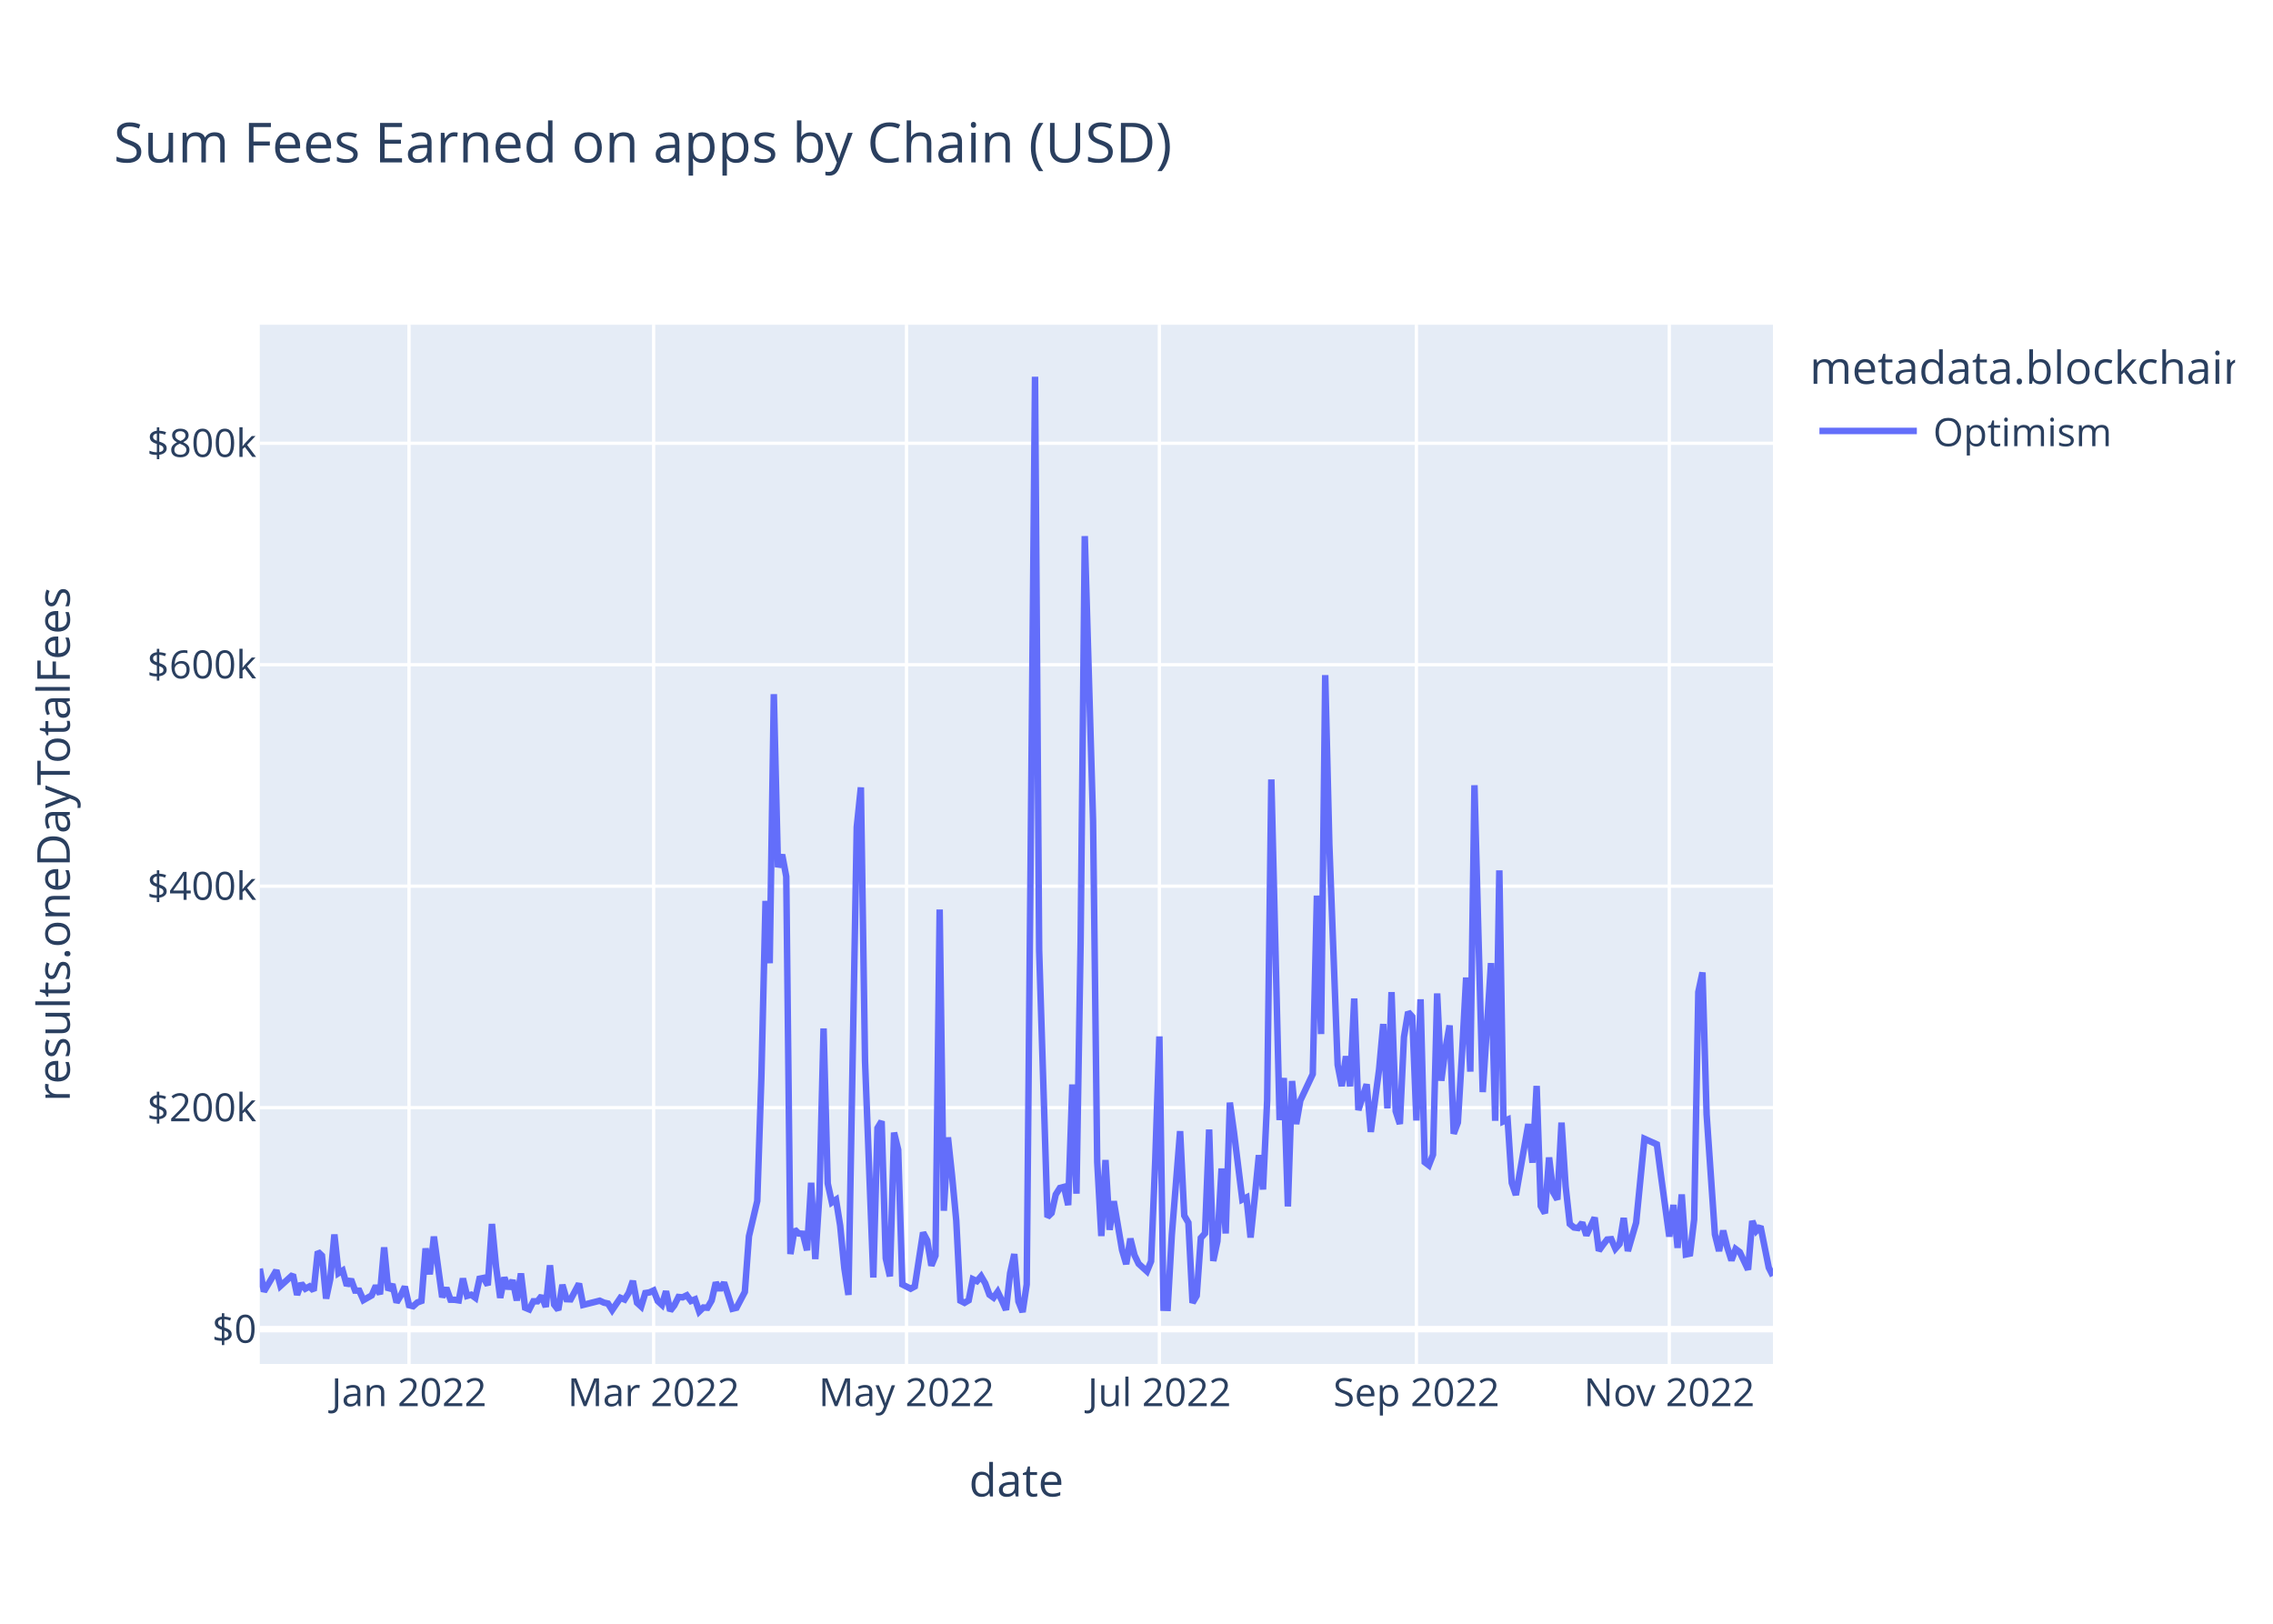
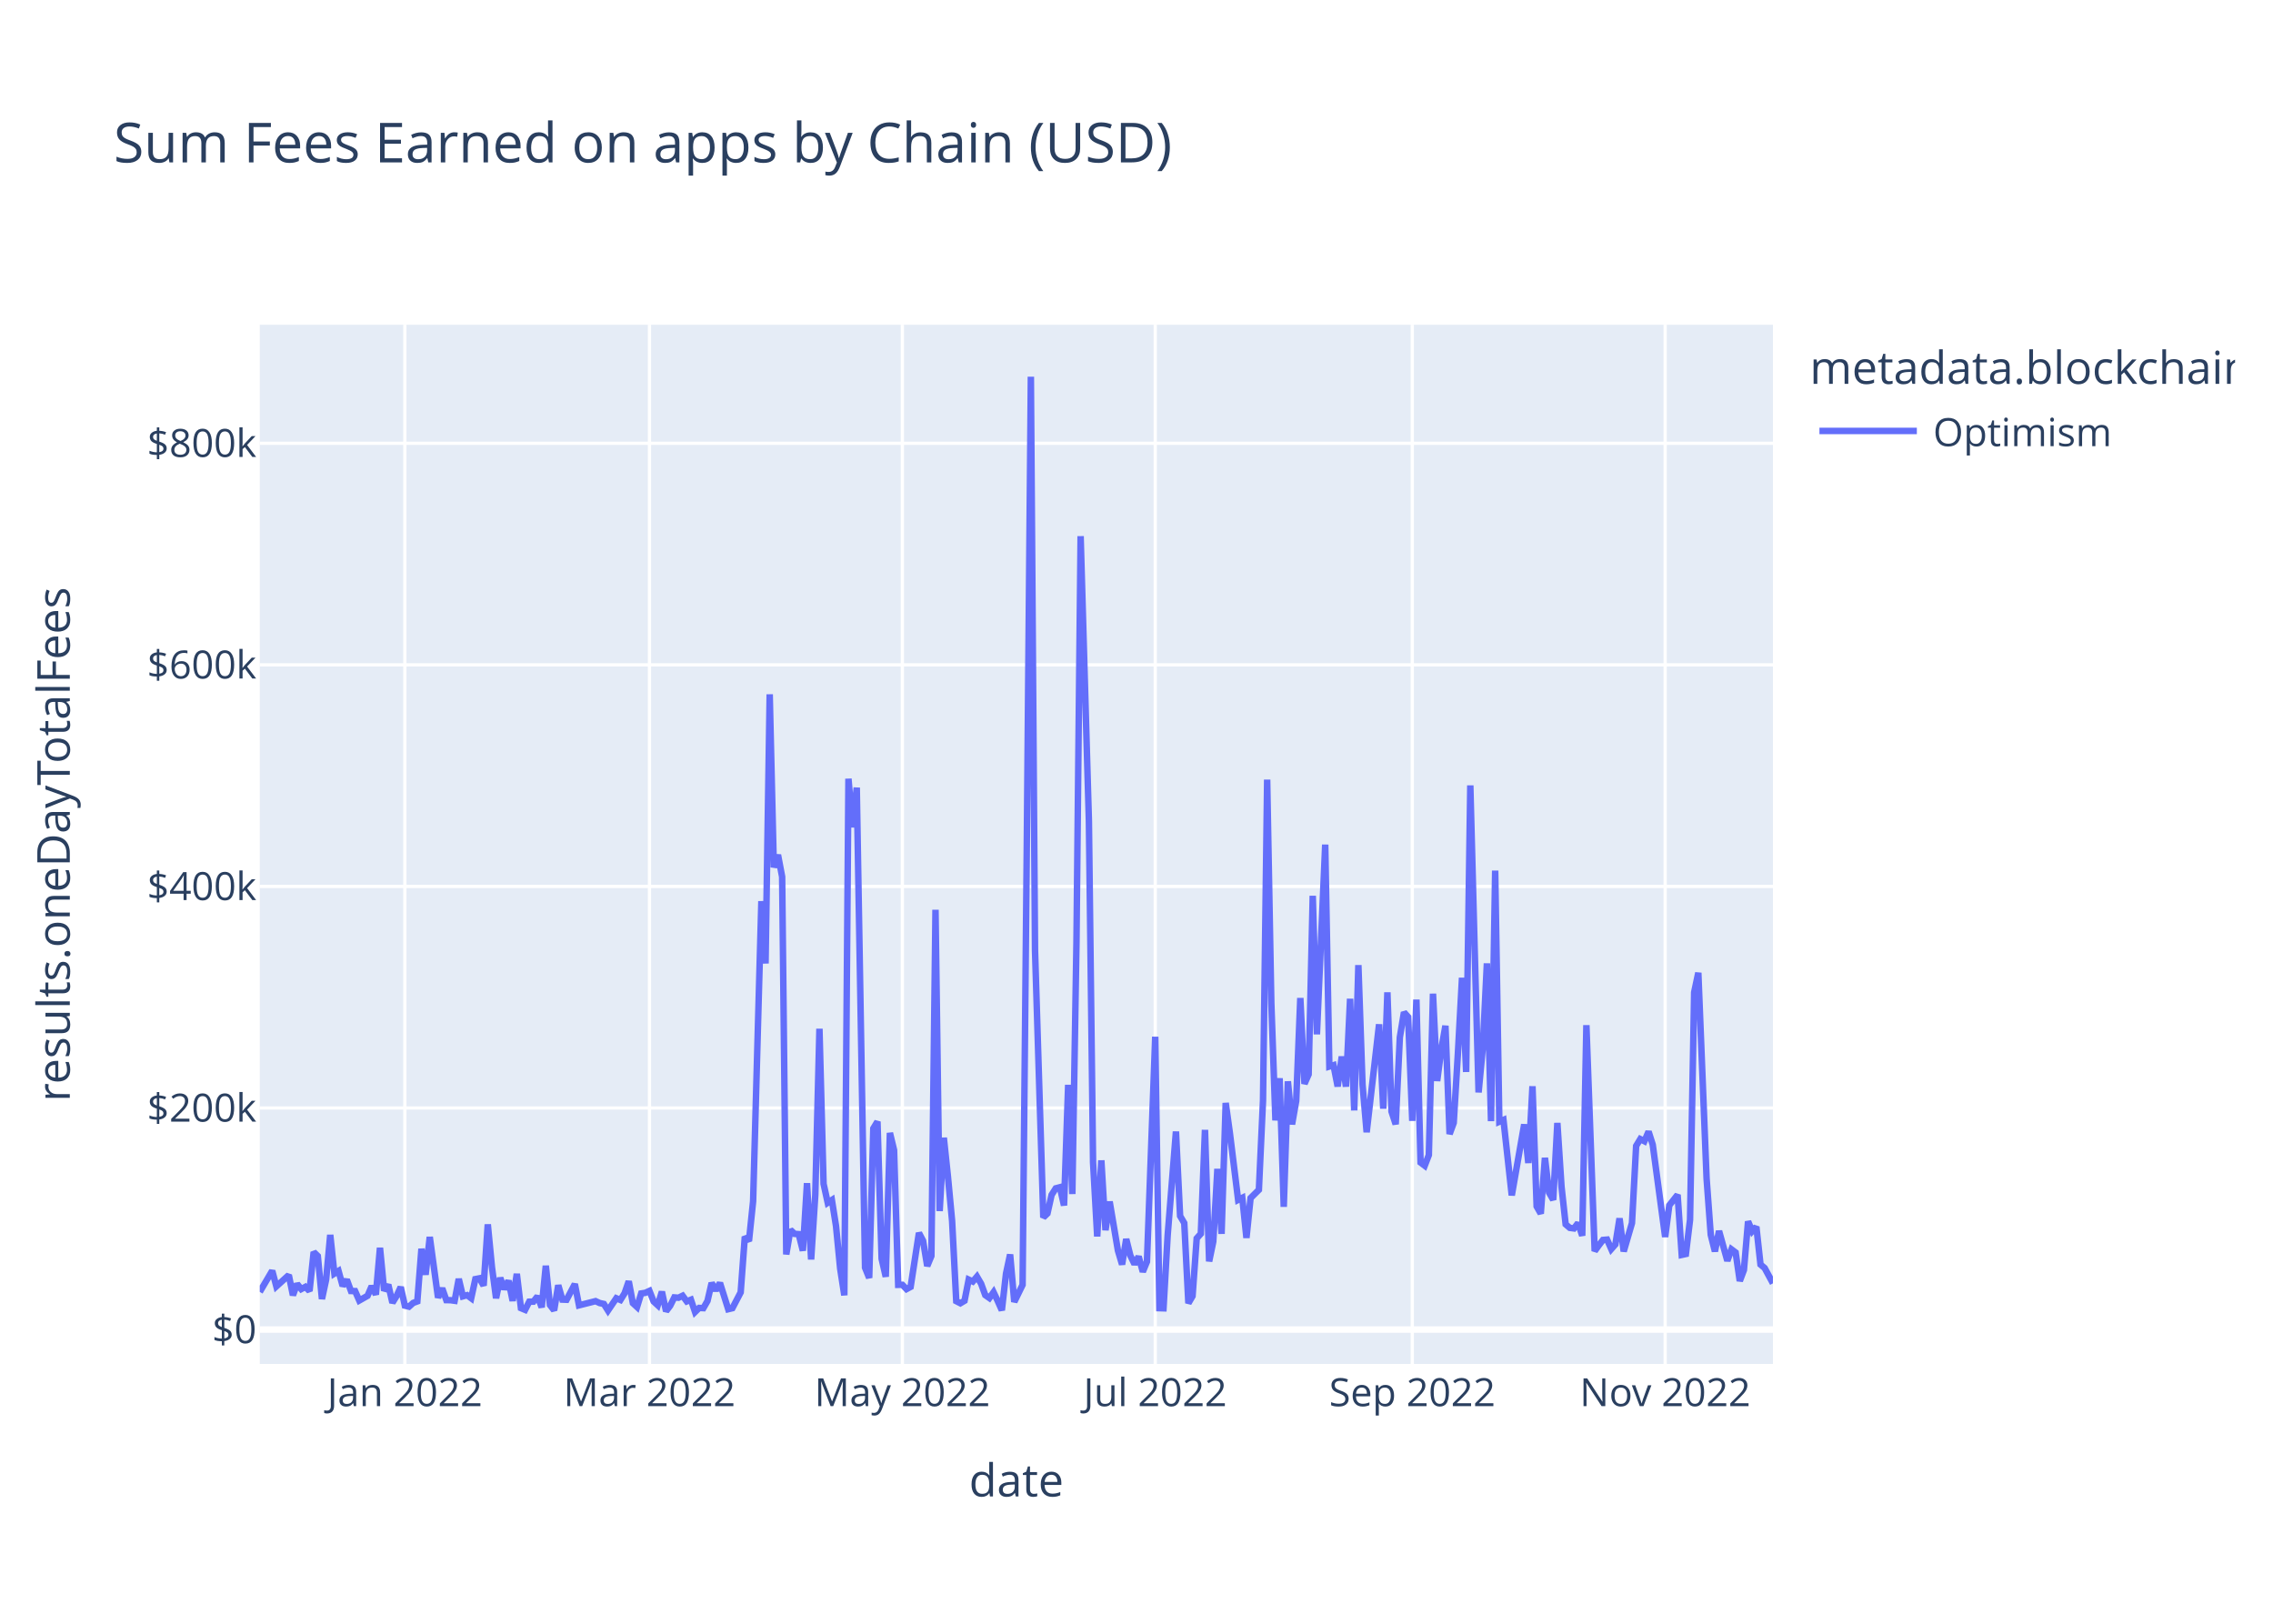
<svg xmlns="http://www.w3.org/2000/svg" class="main-svg" width="700" height="500" style="" viewBox="0 0 700 500">
  <rect x="0" y="0" width="700" height="500" style="fill: rgb(255, 255, 255); fill-opacity: 1;" />
-   <defs id="defs-3d9b97">
+   <defs id="defs-9db870">
    <g class="clips">
-       <clipPath id="clip3d9b97xyplot" class="plotclip">
+       <clipPath id="clip9db870xyplot" class="plotclip">
        <rect width="466" height="320" />
      </clipPath>
-       <clipPath class="axesclip" id="clip3d9b97x">
+       <clipPath class="axesclip" id="clip9db870x">
        <rect x="80" y="0" width="466" height="500" />
      </clipPath>
-       <clipPath class="axesclip" id="clip3d9b97y">
+       <clipPath class="axesclip" id="clip9db870y">
        <rect x="0" y="100" width="700" height="320" />
      </clipPath>
-       <clipPath class="axesclip" id="clip3d9b97xy">
+       <clipPath class="axesclip" id="clip9db870xy">
        <rect x="80" y="100" width="466" height="320" />
      </clipPath>
    </g>
    <g class="gradients" />
    <g class="patterns" />
  </defs>
  <g class="bglayer">
    <rect class="bg" x="80" y="100" width="466" height="320" style="fill: rgb(229, 236, 246); fill-opacity: 1; stroke-width: 0;" />
  </g>
  <g class="layer-below">
    <g class="imagelayer" />
    <g class="shapelayer" />
  </g>
  <g class="cartesianlayer">
    <g class="subplot xy">
      <g class="layer-subplot">
        <g class="shapelayer" />
        <g class="imagelayer" />
      </g>
      <g class="minor-gridlayer">
        <g class="x" />
        <g class="y" />
      </g>
      <g class="gridlayer">
        <g class="x">
-           <path class="xgrid crisp" transform="translate(125.96,0)" d="M0,100v320" style="stroke: rgb(255, 255, 255); stroke-opacity: 1; stroke-width: 1px;" />
-           <path class="xgrid crisp" transform="translate(201.29,0)" d="M0,100v320" style="stroke: rgb(255, 255, 255); stroke-opacity: 1; stroke-width: 1px;" />
-           <path class="xgrid crisp" transform="translate(279.17,0)" d="M0,100v320" style="stroke: rgb(255, 255, 255); stroke-opacity: 1; stroke-width: 1px;" />
-           <path class="xgrid crisp" transform="translate(357.05,0)" d="M0,100v320" style="stroke: rgb(255, 255, 255); stroke-opacity: 1; stroke-width: 1px;" />
-           <path class="xgrid crisp" transform="translate(436.2,0)" d="M0,100v320" style="stroke: rgb(255, 255, 255); stroke-opacity: 1; stroke-width: 1px;" />
-           <path class="xgrid crisp" transform="translate(514.08,0)" d="M0,100v320" style="stroke: rgb(255, 255, 255); stroke-opacity: 1; stroke-width: 1px;" />
+           <path class="xgrid crisp" transform="translate(124.68,0)" d="M0,100v320" style="stroke: rgb(255, 255, 255); stroke-opacity: 1; stroke-width: 1px;" />
+           <path class="xgrid crisp" transform="translate(200.01,0)" d="M0,100v320" style="stroke: rgb(255, 255, 255); stroke-opacity: 1; stroke-width: 1px;" />
+           <path class="xgrid crisp" transform="translate(277.89,0)" d="M0,100v320" style="stroke: rgb(255, 255, 255); stroke-opacity: 1; stroke-width: 1px;" />
+           <path class="xgrid crisp" transform="translate(355.77,0)" d="M0,100v320" style="stroke: rgb(255, 255, 255); stroke-opacity: 1; stroke-width: 1px;" />
+           <path class="xgrid crisp" transform="translate(434.93,0)" d="M0,100v320" style="stroke: rgb(255, 255, 255); stroke-opacity: 1; stroke-width: 1px;" />
+           <path class="xgrid crisp" transform="translate(512.81,0)" d="M0,100v320" style="stroke: rgb(255, 255, 255); stroke-opacity: 1; stroke-width: 1px;" />
        </g>
        <g class="y">
-           <path class="ygrid crisp" transform="translate(0,341.08)" d="M80,0h466" style="stroke: rgb(255, 255, 255); stroke-opacity: 1; stroke-width: 1px;" />
-           <path class="ygrid crisp" transform="translate(0,272.88)" d="M80,0h466" style="stroke: rgb(255, 255, 255); stroke-opacity: 1; stroke-width: 1px;" />
-           <path class="ygrid crisp" transform="translate(0,204.69)" d="M80,0h466" style="stroke: rgb(255, 255, 255); stroke-opacity: 1; stroke-width: 1px;" />
-           <path class="ygrid crisp" transform="translate(0,136.49)" d="M80,0h466" style="stroke: rgb(255, 255, 255); stroke-opacity: 1; stroke-width: 1px;" />
+           <path class="ygrid crisp" transform="translate(0,341.18)" d="M80,0h466" style="stroke: rgb(255, 255, 255); stroke-opacity: 1; stroke-width: 1px;" />
+           <path class="ygrid crisp" transform="translate(0,272.96)" d="M80,0h466" style="stroke: rgb(255, 255, 255); stroke-opacity: 1; stroke-width: 1px;" />
+           <path class="ygrid crisp" transform="translate(0,204.73)" d="M80,0h466" style="stroke: rgb(255, 255, 255); stroke-opacity: 1; stroke-width: 1px;" />
+           <path class="ygrid crisp" transform="translate(0,136.5)" d="M80,0h466" style="stroke: rgb(255, 255, 255); stroke-opacity: 1; stroke-width: 1px;" />
        </g>
      </g>
      <g class="zerolinelayer">
-         <path class="yzl zl crisp" transform="translate(0,409.28)" d="M80,0h466" style="stroke: rgb(255, 255, 255); stroke-opacity: 1; stroke-width: 2px;" />
+         <path class="yzl zl crisp" transform="translate(0,409.41)" d="M80,0h466" style="stroke: rgb(255, 255, 255); stroke-opacity: 1; stroke-width: 2px;" />
      </g>
      <path class="xlines-below" />
      <path class="ylines-below" />
      <g class="overlines-below" />
      <g class="xaxislayer-below" />
      <g class="yaxislayer-below" />
      <g class="overaxes-below" />
-       <g class="plot" transform="translate(80,100)" clip-path="url(#clip3d9b97xyplot)">
+       <g class="plot" transform="translate(80,100)" clip-path="url(#clip9db870xyplot)">
        <g class="scatterlayer mlayer">
-           <g class="trace scatter trace3262ad" style="stroke-miterlimit: 2; opacity: 1;">
+           <g class="trace scatter trace484f67" style="stroke-miterlimit: 2; opacity: 1;">
            <g class="fills" />
            <g class="errorbars" />
            <g class="lines">
-               <path class="js-line" d="M0,290.66L1.28,297.69L2.55,295.54L5.11,291.19L6.38,295.99L10.21,292.51L11.49,298.72L12.77,295.22L14.04,296.83L15.32,296.14L16.6,297.42L17.87,285.43L19.15,286.66L20.43,299.87L21.7,293.92L22.98,280.14L24.26,292.04L25.53,291.25L26.81,295.86L28.09,293.93L29.36,297.41L30.64,297.44L31.92,300.34L34.47,298.89L35.75,295.92L37.02,298.52L38.3,284.11L39.58,297.31L40.85,295.47L42.13,301.05L43.41,298.94L44.68,296.2L45.96,301.91L47.24,302.23L48.52,301.08L49.79,300.61L51.07,284.42L52.35,292.4L53.62,280.78L56.18,299.45L57.45,296.58L58.73,300.22L60.01,300.24L61.28,300.43L62.56,293.69L63.84,299.05L65.11,298.69L66.39,299.63L67.67,293.76L68.94,293.51L70.22,295.75L71.5,276.9L72.77,290.07L74.05,299.64L75.33,293.38L76.6,296.84L77.88,294.23L79.16,300.45L80.43,292.14L81.71,302.68L82.99,303.21L84.26,300.7L85.54,300.7L86.82,299.05L88.09,302.43L89.37,289.63L90.65,301.72L91.92,303.37L93.2,295.64L94.48,300.06L95.75,300.11L98.31,295.28L99.58,301.82L104.69,300.53L105.97,301.12L107.24,301.4L108.52,303.42L111.07,299.64L112.35,300.17L113.63,298.11L114.9,294.43L116.18,301.16L117.46,302.33L118.73,298.17L120.01,297.97L121.29,297.38L122.56,300.62L123.84,301.79L125.12,297.62L126.39,303.63L127.67,301.96L128.95,299.38L130.22,299.49L131.5,298.87L132.78,300.61L134.05,300.1L135.33,303.87L136.61,302.62L137.88,302.69L139.16,300.47L140.44,294.93L141.72,297.22L142.99,294.94L145.55,303.01L146.82,302.7L149.38,297.82L150.65,280.69L153.21,269.8L154.48,231.54L155.76,177.42L157.04,196.61L158.31,113.76L159.59,167.03L160.87,163.17L162.14,169.92L163.42,286.16L164.7,278.6L165.97,279.82L167.25,279.91L168.53,285L169.8,264.21L171.08,287.71L172.36,267.8L173.63,216.69L174.91,264.42L176.19,270.26L177.46,269.42L178.74,277.4L180.02,290.48L181.29,298.74L183.85,154.68L185.12,142.47L186.4,226.85L188.95,293.39L190.23,247.38L191.51,245.26L192.78,287.48L194.06,293.03L195.34,248.76L196.61,254.05L197.89,295.52L200.44,296.83L201.72,296.14L204.27,279.54L205.55,281.96L206.83,289.72L208.1,286.64L209.38,180.07L210.66,272.82L211.93,250.24L213.21,262.2L214.49,275.83L215.76,300.53L217.04,301.18L218.32,300.42L219.59,293.91L220.87,294.5L222.15,292.99L223.42,295.18L224.7,298.67L225.98,299.58L227.25,297.78L228.53,300.46L229.81,303.35L231.08,292.06L232.36,286.17L233.64,300.76L234.92,304L236.19,295.52L238.75,16L240.02,192.62L242.58,274.77L243.85,273.54L245.13,267.84L246.41,265.81L247.68,265.48L248.96,271.09L250.24,233.95L251.51,267.57L252.79,190.2L254.07,65.08L256.62,152.69L257.9,257.76L259.17,280.62L260.45,257.2L261.73,278.7L263,269.9L265.56,284.96L266.83,289.26L268.11,281.42L269.39,286.51L270.66,289.15L273.22,291.48L274.49,288.38L275.77,257.38L277.05,219.15L278.32,302.7L279.6,302.74L280.88,280.24L283.43,248.32L284.71,274.32L285.98,276.5L287.26,301.18L288.54,298.99L289.81,281.21L291.09,279.8L292.37,247.82L293.64,288.29L294.92,282.2L296.2,259.82L297.47,279.82L298.75,239.53L300.03,248.76L302.58,269.37L303.86,268.74L305.13,281.07L306.41,268.81L307.69,255.72L308.96,266.27L310.24,238.8L311.52,140.01L314.07,244.9L315.35,231.94L316.62,271.5L317.9,232.88L319.18,246.13L320.45,238.9L324.28,230.74L325.56,175.78L326.84,218.42L328.12,107.89L329.39,160.01L331.95,227.91L333.22,234.44L334.5,225.25L335.78,234.51L337.05,207.46L338.33,241.83L340.88,233.89L342.16,248.55L344.71,229.31L345.99,215.33L347.27,241.31L348.54,205.5L349.82,242.17L351.1,246.1L352.37,219.33L353.65,211.64L354.93,213.07L356.2,245.04L357.48,207.71L358.76,257.87L360.03,258.84L361.31,255.56L362.59,205.91L363.86,232.79L365.14,223.07L366.42,215.77L367.69,249.11L368.97,245.66L370.25,224.45L371.52,201.01L372.8,229.99L374.08,141.8L375.35,189.8L376.63,236.29L379.18,196.57L380.46,245.13L381.74,168.01L383.01,245.31L384.29,244.75L385.57,264.24L386.84,267.97L390.67,246.13L391.95,258.03L393.23,234.39L394.5,271.37L395.78,273.59L397.06,256.42L398.33,267.13L399.61,269.37L400.89,245.69L402.16,265.32L403.44,276.89L404.72,277.98L405.99,278.15L407.27,276.5L408.55,280.4L411.1,274.94L412.38,285.13L413.65,283.35L414.93,281.7L416.21,281.59L417.48,284.51L418.76,283.06L420.04,275.05L421.32,285.23L423.87,276.5L426.42,250.66L430.25,252.38L431.53,262.12L434.08,280.78L435.36,271.04L436.64,284.26L437.91,267.81L439.19,286.29L440.47,286.02L441.74,275.5L443.02,205.49L444.3,199.45L445.57,243.14L448.13,280.12L449.4,285.22L450.68,278.94L451.96,284.16L453.23,288.12L454.51,284.6L455.79,285.56L458.34,290.96L459.62,275.99L460.89,279.01L462.17,277.65L464.72,290.34L466,292.88" style="vector-effect: non-scaling-stroke; fill: none; stroke: rgb(99, 110, 250); stroke-opacity: 1; stroke-width: 2px; opacity: 1;" />
+               <path class="js-line" d="M0,297.82L3.83,291.31L5.11,296.12L8.94,292.64L10.21,298.85L11.49,295.35L12.77,296.95L14.04,296.27L15.32,297.54L16.6,285.55L17.87,286.78L19.15,300L20.43,294.05L21.7,280.26L22.98,292.17L24.26,291.37L25.53,295.99L26.81,294.06L28.09,297.54L29.36,297.57L30.64,300.47L33.19,299.02L34.47,296.05L35.75,298.65L37.02,284.23L38.3,297.44L39.58,295.6L40.85,301.17L42.13,299.07L43.41,296.33L44.68,302.04L45.96,302.36L47.24,301.21L48.52,300.74L49.79,284.54L51.07,292.53L52.35,280.9L54.9,299.58L56.18,296.71L57.45,300.35L58.73,300.37L60.01,300.55L61.28,293.82L62.56,299.18L63.84,298.82L65.11,299.76L66.39,293.88L67.67,293.63L68.94,295.88L70.22,277.02L71.5,290.19L72.77,299.76L74.05,293.5L75.33,296.97L76.6,294.36L77.88,300.58L79.16,292.26L80.43,302.81L81.71,303.34L82.99,300.83L84.26,300.82L85.54,299.18L86.82,302.56L88.09,289.76L89.37,301.85L90.65,303.5L91.92,295.77L93.2,300.19L94.48,300.24L97.03,295.4L98.31,301.95L103.41,300.66L104.69,301.25L105.97,301.53L107.24,303.55L109.8,299.77L111.07,300.3L112.35,298.23L113.63,294.55L114.9,301.28L116.18,302.46L117.46,298.3L118.73,298.1L120.01,297.51L121.29,300.75L122.56,301.92L123.84,297.75L125.12,303.76L126.39,302.08L127.67,299.51L128.95,299.61L130.22,299L131.5,300.74L132.78,300.23L134.05,304L135.33,302.75L136.61,302.82L137.88,300.6L139.16,295.06L140.44,297.35L141.72,295.06L144.27,303.14L145.55,302.83L148.1,297.95L149.38,280.81L150.65,282.17L151.93,269.91L154.48,177.5L155.76,196.69L157.04,113.8L158.31,167.09L159.59,163.24L160.87,169.99L162.14,286.28L163.42,278.72L164.7,279.94L165.97,280.03L167.25,285.13L168.53,264.33L169.8,287.83L171.08,267.91L172.36,216.78L173.63,264.53L174.91,270.37L176.19,269.53L177.46,277.52L178.74,290.6L180.02,298.87L181.29,139.79L182.57,154.75L183.85,142.53L186.4,290.35L187.68,293.51L188.95,247.48L190.23,245.37L191.51,287.61L192.78,293.15L194.06,248.86L195.34,254.16L196.61,295.64L197.89,295.63L199.17,296.95L200.44,296.27L203,279.66L204.27,282.08L205.55,289.84L206.83,286.76L208.1,180.15L209.38,272.93L210.66,250.34L211.93,262.31L213.21,275.95L214.49,300.66L215.76,301.31L217.04,300.55L218.32,294.03L219.59,294.62L220.87,293.11L222.15,295.3L223.42,298.8L224.7,299.7L225.98,297.91L227.25,300.59L228.53,303.47L229.81,292.19L231.08,286.29L232.36,300.89L234.92,295.64L236.19,163.05L237.47,16L238.75,192.7L241.3,274.89L242.58,273.66L243.85,267.95L245.13,265.93L246.41,265.59L247.68,271.21L248.96,234.05L250.24,267.68L251.51,190.28L252.79,65.1L255.34,152.75L256.62,257.87L257.9,280.74L259.17,257.31L260.45,278.82L261.73,270.01L264.28,285.08L265.56,289.38L266.83,281.54L268.11,286.63L269.39,289.27L270.66,286.92L271.94,291.61L273.22,288.5L275.77,219.24L277.05,302.83L278.32,302.87L279.6,280.36L282.15,248.43L283.43,274.44L284.71,276.62L285.98,301.31L287.26,299.11L288.54,281.33L289.81,279.91L291.09,247.92L292.37,288.42L293.64,282.32L294.92,259.93L296.2,279.94L297.47,239.63L298.75,248.86L301.3,269.49L302.58,268.86L303.86,281.19L305.13,268.92L307.69,266.38L308.96,238.9L310.24,140.07L311.52,208.88L312.79,245L314.07,232.03L315.35,271.62L316.62,232.98L317.9,246.23L319.18,239L320.45,207.31L321.73,233.74L323.01,230.83L324.28,175.85L325.56,218.51L328.12,160.08L329.39,228.41L330.67,228.01L331.95,234.54L333.22,225.34L334.5,234.61L335.78,207.55L337.05,241.93L338.33,197.19L339.61,233.99L340.88,248.65L344.71,215.42L345.99,241.41L347.27,205.58L348.54,242.28L349.82,246.2L351.1,219.42L352.37,211.73L353.65,213.16L354.93,245.14L356.2,207.8L357.48,257.98L358.76,258.95L360.03,255.67L361.31,205.99L362.59,232.88L363.86,223.16L365.14,215.86L366.42,249.21L367.69,245.76L368.97,224.55L370.25,201.09L371.52,230.09L372.8,141.85L374.08,189.88L375.35,236.39L376.63,222.83L377.91,196.65L379.18,245.24L380.46,168.08L381.74,245.41L383.01,244.86L385.57,268.09L389.4,246.23L390.67,258.13L391.95,234.49L393.23,271.48L394.5,273.71L395.78,256.53L397.06,267.24L398.33,269.48L399.61,245.79L400.89,265.43L402.16,277L403.44,278.1L404.72,278.27L405.99,276.62L407.27,280.52L408.55,215.68L411.1,285.25L412.38,283.47L413.65,281.82L414.93,281.71L416.21,284.63L417.48,283.18L418.76,275.17L420.04,285.35L422.59,276.62L423.87,252.87L425.15,250.76L426.42,251.41L427.7,248.45L428.98,252.48L432.81,280.9L434.08,271.16L436.64,267.92L437.91,286.42L439.19,286.14L440.47,275.62L441.74,205.58L443.02,199.54L445.57,262.96L446.85,280.23L448.13,285.34L449.4,279.06L451.96,288.24L453.23,284.72L454.51,285.68L455.79,294.45L457.06,291.08L458.34,276.11L459.62,279.13L460.89,277.76L462.17,289.39L463.45,290.47L466,295.18" style="vector-effect: non-scaling-stroke; fill: none; stroke: rgb(99, 110, 250); stroke-opacity: 1; stroke-width: 2px; opacity: 1;" />
            </g>
            <g class="points" />
            <g class="text" />
          </g>
        </g>
      </g>
      <g class="overplot" />
      <path class="xlines-above crisp" d="M0,0" style="fill: none;" />
      <path class="ylines-above crisp" d="M0,0" style="fill: none;" />
      <g class="overlines-above" />
      <g class="xaxislayer-above">
        <g class="xtick">
-           <text text-anchor="middle" x="0" y="433" transform="translate(125.96,0)" style="font-family: 'Open Sans', verdana, arial, sans-serif; font-size: 12px; fill: rgb(42, 63, 95); fill-opacity: 1; white-space: pre; opacity: 1;">Jan 2022</text>
+           <text text-anchor="middle" x="0" y="433" transform="translate(124.68,0)" style="font-family: 'Open Sans', verdana, arial, sans-serif; font-size: 12px; fill: rgb(42, 63, 95); fill-opacity: 1; white-space: pre; opacity: 1;">Jan 2022</text>
        </g>
        <g class="xtick">
-           <text text-anchor="middle" x="0" y="433" style="font-family: 'Open Sans', verdana, arial, sans-serif; font-size: 12px; fill: rgb(42, 63, 95); fill-opacity: 1; white-space: pre; opacity: 1;" transform="translate(201.29,0)">Mar 2022</text>
+           <text text-anchor="middle" x="0" y="433" style="font-family: 'Open Sans', verdana, arial, sans-serif; font-size: 12px; fill: rgb(42, 63, 95); fill-opacity: 1; white-space: pre; opacity: 1;" transform="translate(200.01,0)">Mar 2022</text>
        </g>
        <g class="xtick">
-           <text text-anchor="middle" x="0" y="433" style="font-family: 'Open Sans', verdana, arial, sans-serif; font-size: 12px; fill: rgb(42, 63, 95); fill-opacity: 1; white-space: pre; opacity: 1;" transform="translate(279.17,0)">May 2022</text>
+           <text text-anchor="middle" x="0" y="433" style="font-family: 'Open Sans', verdana, arial, sans-serif; font-size: 12px; fill: rgb(42, 63, 95); fill-opacity: 1; white-space: pre; opacity: 1;" transform="translate(277.89,0)">May 2022</text>
        </g>
        <g class="xtick">
-           <text text-anchor="middle" x="0" y="433" style="font-family: 'Open Sans', verdana, arial, sans-serif; font-size: 12px; fill: rgb(42, 63, 95); fill-opacity: 1; white-space: pre; opacity: 1;" transform="translate(357.05,0)">Jul 2022</text>
+           <text text-anchor="middle" x="0" y="433" style="font-family: 'Open Sans', verdana, arial, sans-serif; font-size: 12px; fill: rgb(42, 63, 95); fill-opacity: 1; white-space: pre; opacity: 1;" transform="translate(355.77,0)">Jul 2022</text>
        </g>
        <g class="xtick">
-           <text text-anchor="middle" x="0" y="433" style="font-family: 'Open Sans', verdana, arial, sans-serif; font-size: 12px; fill: rgb(42, 63, 95); fill-opacity: 1; white-space: pre; opacity: 1;" transform="translate(436.2,0)">Sep 2022</text>
+           <text text-anchor="middle" x="0" y="433" style="font-family: 'Open Sans', verdana, arial, sans-serif; font-size: 12px; fill: rgb(42, 63, 95); fill-opacity: 1; white-space: pre; opacity: 1;" transform="translate(434.93,0)">Sep 2022</text>
        </g>
        <g class="xtick">
-           <text text-anchor="middle" x="0" y="433" style="font-family: 'Open Sans', verdana, arial, sans-serif; font-size: 12px; fill: rgb(42, 63, 95); fill-opacity: 1; white-space: pre; opacity: 1;" transform="translate(514.08,0)">Nov 2022</text>
+           <text text-anchor="middle" x="0" y="433" style="font-family: 'Open Sans', verdana, arial, sans-serif; font-size: 12px; fill: rgb(42, 63, 95); fill-opacity: 1; white-space: pre; opacity: 1;" transform="translate(512.81,0)">Nov 2022</text>
        </g>
      </g>
      <g class="yaxislayer-above">
        <g class="ytick">
-           <text text-anchor="end" x="79" y="4.2" transform="translate(0,409.28)" style="font-family: 'Open Sans', verdana, arial, sans-serif; font-size: 12px; fill: rgb(42, 63, 95); fill-opacity: 1; white-space: pre; opacity: 1;">$0</text>
+           <text text-anchor="end" x="79" y="4.2" transform="translate(0,409.41)" style="font-family: 'Open Sans', verdana, arial, sans-serif; font-size: 12px; fill: rgb(42, 63, 95); fill-opacity: 1; white-space: pre; opacity: 1;">$0</text>
        </g>
        <g class="ytick">
-           <text text-anchor="end" x="79" y="4.2" style="font-family: 'Open Sans', verdana, arial, sans-serif; font-size: 12px; fill: rgb(42, 63, 95); fill-opacity: 1; white-space: pre; opacity: 1;" transform="translate(0,341.08)">$200k</text>
+           <text text-anchor="end" x="79" y="4.2" style="font-family: 'Open Sans', verdana, arial, sans-serif; font-size: 12px; fill: rgb(42, 63, 95); fill-opacity: 1; white-space: pre; opacity: 1;" transform="translate(0,341.18)">$200k</text>
        </g>
        <g class="ytick">
-           <text text-anchor="end" x="79" y="4.2" style="font-family: 'Open Sans', verdana, arial, sans-serif; font-size: 12px; fill: rgb(42, 63, 95); fill-opacity: 1; white-space: pre; opacity: 1;" transform="translate(0,272.88)">$400k</text>
+           <text text-anchor="end" x="79" y="4.2" style="font-family: 'Open Sans', verdana, arial, sans-serif; font-size: 12px; fill: rgb(42, 63, 95); fill-opacity: 1; white-space: pre; opacity: 1;" transform="translate(0,272.96)">$400k</text>
        </g>
        <g class="ytick">
-           <text text-anchor="end" x="79" y="4.2" style="font-family: 'Open Sans', verdana, arial, sans-serif; font-size: 12px; fill: rgb(42, 63, 95); fill-opacity: 1; white-space: pre; opacity: 1;" transform="translate(0,204.69)">$600k</text>
+           <text text-anchor="end" x="79" y="4.2" style="font-family: 'Open Sans', verdana, arial, sans-serif; font-size: 12px; fill: rgb(42, 63, 95); fill-opacity: 1; white-space: pre; opacity: 1;" transform="translate(0,204.73)">$600k</text>
        </g>
        <g class="ytick">
-           <text text-anchor="end" x="79" y="4.2" style="font-family: 'Open Sans', verdana, arial, sans-serif; font-size: 12px; fill: rgb(42, 63, 95); fill-opacity: 1; white-space: pre; opacity: 1;" transform="translate(0,136.49)">$800k</text>
+           <text text-anchor="end" x="79" y="4.2" style="font-family: 'Open Sans', verdana, arial, sans-serif; font-size: 12px; fill: rgb(42, 63, 95); fill-opacity: 1; white-space: pre; opacity: 1;" transform="translate(0,136.5)">$800k</text>
        </g>
      </g>
      <g class="overaxes-above" />
    </g>
  </g>
  <g class="polarlayer" />
  <g class="smithlayer" />
  <g class="ternarylayer" />
  <g class="geolayer" />
  <g class="funnelarealayer" />
  <g class="pielayer" />
  <g class="iciclelayer" />
  <g class="treemaplayer" />
  <g class="sunburstlayer" />
  <g class="glimages" />
-   <defs id="topdefs-3d9b97">
+   <defs id="topdefs-9db870">
    <g class="clips" />
-     <clipPath id="legend3d9b97">
+     <clipPath id="legend9db870">
      <rect width="133" height="48" x="0" y="0" />
    </clipPath>
  </defs>
  <g class="layer-above">
    <g class="imagelayer" />
    <g class="shapelayer" />
  </g>
  <g class="infolayer">
    <g class="legend" pointer-events="all" transform="translate(555.32,100)">
      <rect class="bg" shape-rendering="crispEdges" style="stroke: rgb(68, 68, 68); stroke-opacity: 1; fill: rgb(255, 255, 255); fill-opacity: 1; stroke-width: 0px;" width="133" height="48" x="0" y="0" />
-       <g class="scrollbox" transform="" clip-path="url(#legend3d9b97)">
+       <g class="scrollbox" transform="" clip-path="url(#legend9db870)">
        <text class="legendtitletext" text-anchor="start" x="2" y="18.2" style="font-family: 'Open Sans', verdana, arial, sans-serif; font-size: 14px; fill: rgb(42, 63, 95); fill-opacity: 1; white-space: pre;">metadata.blockchain</text>
        <g class="groups" transform="">
          <g class="traces" transform="translate(0,32.7)" style="opacity: 1;">
            <text class="legendtext" text-anchor="start" x="40" y="4.68" style="font-family: 'Open Sans', verdana, arial, sans-serif; font-size: 12px; fill: rgb(42, 63, 95); fill-opacity: 1; white-space: pre;">Optimism</text>
            <g class="layers" style="opacity: 1;">
              <g class="legendfill" />
              <g class="legendlines">
                <path class="js-line" d="M5,0h30" style="fill: none; stroke: rgb(99, 110, 250); stroke-opacity: 1; stroke-width: 2px;" />
              </g>
              <g class="legendsymbols">
                <g class="legendpoints" />
              </g>
            </g>
            <rect class="legendtoggle" x="0" y="-9.5" width="90.672" height="19" style="fill: rgb(0, 0, 0); fill-opacity: 0;" />
          </g>
        </g>
      </g>
      <rect class="scrollbar" rx="20" ry="3" width="0" height="0" style="fill: rgb(128, 139, 164); fill-opacity: 1;" x="0" y="0" />
    </g>
    <g class="g-gtitle">
      <text class="gtitle" x="35" y="50" text-anchor="start" dy="0em" style="font-family: 'Open Sans', verdana, arial, sans-serif; font-size: 17px; fill: rgb(42, 63, 95); opacity: 1; font-weight: normal; white-space: pre;">Sum Fees Earned on apps by Chain (USD)</text>
    </g>
    <g class="g-xtitle">
      <text class="xtitle" x="313" y="460.8" text-anchor="middle" style="font-family: 'Open Sans', verdana, arial, sans-serif; font-size: 14px; fill: rgb(42, 63, 95); opacity: 1; font-weight: normal; white-space: pre;">date</text>
    </g>
    <g class="g-ytitle">
      <text class="ytitle" transform="rotate(-90,21.49688,260)" x="21.497" y="260" text-anchor="middle" style="font-family: 'Open Sans', verdana, arial, sans-serif; font-size: 14px; fill: rgb(42, 63, 95); opacity: 1; font-weight: normal; white-space: pre;">results.oneDayTotalFees</text>
    </g>
  </g>
</svg>
